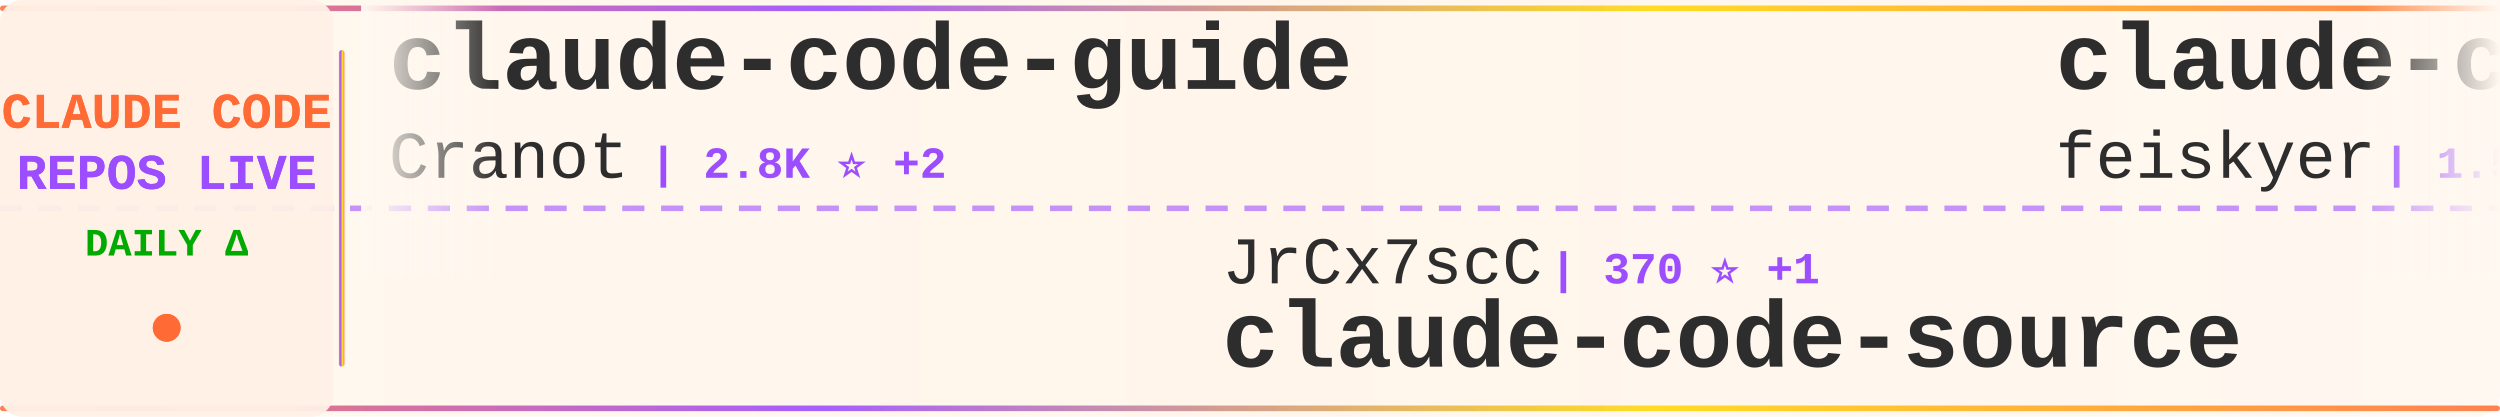
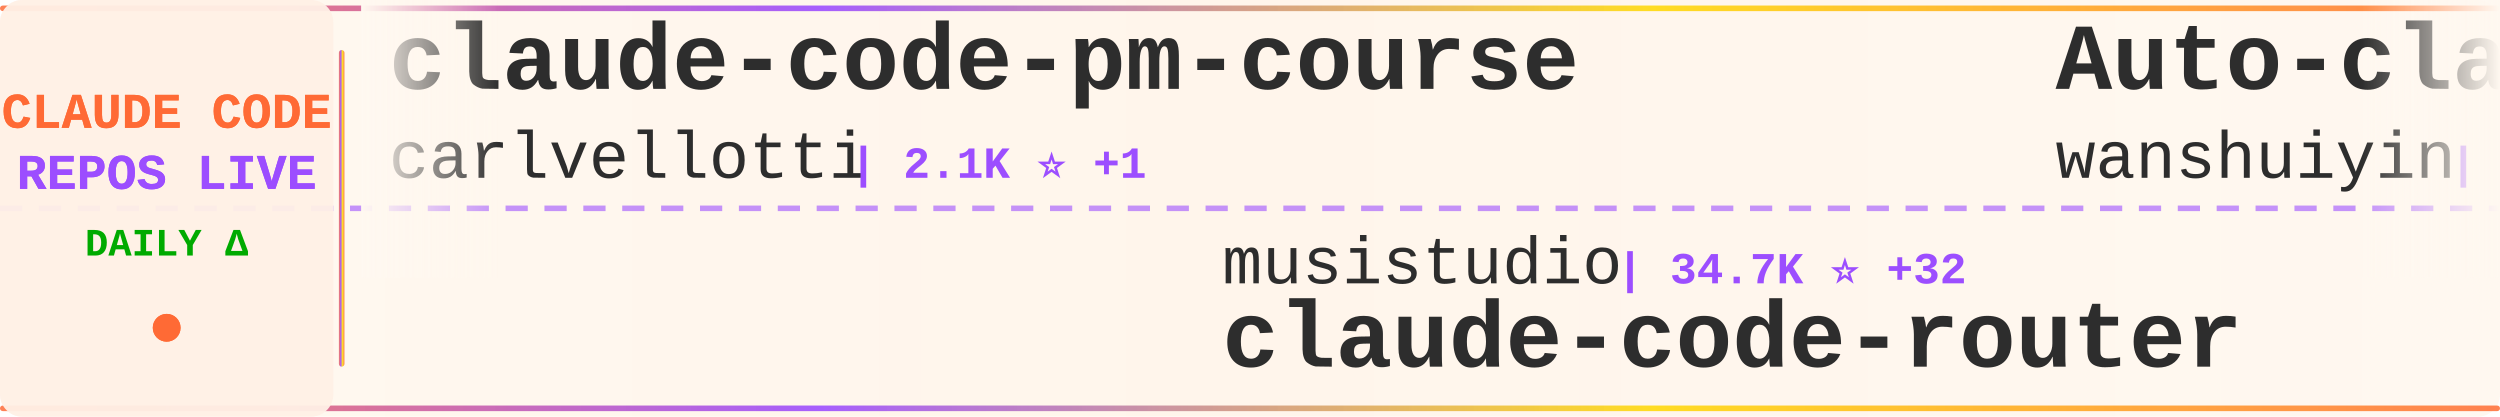
<svg xmlns="http://www.w3.org/2000/svg" width="900" height="150">
  <defs>
    <linearGradient id="tickerBg" x1="0%" y1="0%" x2="100%" y2="0%">
      <stop offset="0%" style="stop-color:#fff8f0;stop-opacity:0.98" />
      <stop offset="50%" style="stop-color:#fff5eb;stop-opacity:1" />
      <stop offset="100%" style="stop-color:#fff8f0;stop-opacity:0.98" />
    </linearGradient>
    <linearGradient id="borderGrad" x1="0%" y1="0%" x2="100%" y2="0%">
      <stop offset="0%" style="stop-color:#FF6B35;stop-opacity:0.85">
        <animate attributeName="stop-opacity" values="0.85;1;0.85" dur="2s" repeatCount="indefinite" />
      </stop>
      <stop offset="33%" style="stop-color:#9C4EFF;stop-opacity:0.9">
        <animate attributeName="stop-opacity" values="0.9;1;0.9" dur="2.2s" repeatCount="indefinite" />
      </stop>
      <stop offset="66%" style="stop-color:#FFD700;stop-opacity:0.85">
        <animate attributeName="stop-opacity" values="0.85;1;0.85" dur="1.8s" repeatCount="indefinite" />
      </stop>
      <stop offset="100%" style="stop-color:#FF6B35;stop-opacity:0.85">
        <animate attributeName="stop-opacity" values="0.85;1;0.85" dur="2s" repeatCount="indefinite" />
      </stop>
    </linearGradient>
    <filter id="textGlow">
      <feGaussianBlur stdDeviation="0.15" result="coloredBlur" />
      <feMerge>
        <feMergeNode in="coloredBlur" />
        <feMergeNode in="SourceGraphic" />
      </feMerge>
    </filter>
    <filter id="metricGlow">
      <feGaussianBlur stdDeviation="0.2" result="coloredBlur" />
      <feMerge>
        <feMergeNode in="coloredBlur" />
        <feMergeNode in="SourceGraphic" />
      </feMerge>
    </filter>
    <linearGradient id="leftFade" x1="0%" y1="0%" x2="100%" y2="0%">
      <stop offset="0%" style="stop-color:#fff8f0;stop-opacity:1" />
      <stop offset="100%" style="stop-color:#fff8f0;stop-opacity:0" />
    </linearGradient>
    <linearGradient id="rightFade" x1="0%" y1="0%" x2="100%" y2="0%">
      <stop offset="0%" style="stop-color:#fff8f0;stop-opacity:0" />
      <stop offset="100%" style="stop-color:#fff8f0;stop-opacity:1" />
    </linearGradient>
  </defs>
  <rect width="900" height="150" fill="url(#tickerBg)" rx="8" />
  <rect x="0" y="2" width="900" height="2" fill="url(#borderGrad)" rx="1" />
  <rect x="0" y="146" width="900" height="2" fill="url(#borderGrad)" rx="1" />
  <line x1="0" y1="75" x2="900" y2="75" stroke="#9C4EFF" stroke-width="2" stroke-dasharray="8 6" opacity="0.6" />
  <rect x="0" y="0" width="120" height="150" fill="#fff0e6" opacity="0.95" rx="8" />
  <text x="60" y="46" font-family="'Courier New', monospace" font-size="18" font-weight="bold" fill="#FF6B35" text-anchor="middle" filter="url(#textGlow)">
    CLAUDE CODE
  </text>
  <text x="60" y="68" font-family="'Courier New', monospace" font-size="18" font-weight="bold" fill="#9C4EFF" text-anchor="middle" filter="url(#textGlow)">
    REPOS LIVE
  </text>
  <text x="60" y="92" font-family="'Courier New', monospace" font-size="14" font-weight="bold" fill="#00aa00" text-anchor="middle">
    DAILY Δ
  </text>
  <circle cx="60" cy="118" r="5" fill="#FF6B35" filter="url(#metricGlow)">
    <animate attributeName="r" values="4;6;4" dur="1.5s" repeatCount="indefinite" />
    <animate attributeName="opacity" values="0.6;1;0.6" dur="1.5s" repeatCount="indefinite" />
  </circle>
  <rect x="122" y="18" width="2" height="114" fill="url(#borderGrad)" rx="1" />
  <clipPath id="tickerClip">
    <rect x="130" y="0" width="770" height="150" />
  </clipPath>
  <g clip-path="url(#tickerClip)">
    <g id="tickerItems">
      <animateTransform attributeName="transform" attributeType="XML" type="translate" from="0 0" to="-3000 0" dur="54s" repeatCount="indefinite" />
      <g transform="translate(0, 0)">
-         <text x="140" y="32" font-family="'Courier New', monospace" font-size="34" font-weight="bold" fill="#2d2d2d">claude-code-guide</text>
-         <text x="140" y="64" font-family="'Courier New', monospace" font-size="24" font-weight="normal" fill="#2d2d2d" opacity="1.0">Cranot</text>
-         <text x="234" y="64" font-family="'Courier New', monospace" font-size="16" font-weight="bold" fill="#9C4EFF"> | 2.8K ⭐ +2</text>
+         <text x="140" y="32" font-family="'Courier New', monospace" font-size="34" font-weight="bold" fill="#2d2d2d">claude-code-pm-course</text>
+         <text x="140" y="64" font-family="'Courier New', monospace" font-size="24" font-weight="normal" fill="#2d2d2d" opacity="1.0">carlvellotti</text>
+         <text x="306" y="64" font-family="'Courier New', monospace" font-size="16" font-weight="bold" fill="#9C4EFF"> | 2.1K ⭐ +1</text>
      </g>
      <g transform="translate(300, 0)">
-         <text x="140" y="102" font-family="'Courier New', monospace" font-size="24" font-weight="normal" fill="#2d2d2d" opacity="1.0">JrCx7scC</text>
-         <text x="258" y="102" font-family="'Courier New', monospace" font-size="16" font-weight="bold" fill="#9C4EFF"> | 370 ⭐ +1</text>
-         <text x="140" y="132" font-family="'Courier New', monospace" font-size="34" font-weight="bold" fill="#2d2d2d">claude-code-source</text>
+         <text x="140" y="102" font-family="'Courier New', monospace" font-size="24" font-weight="normal" fill="#2d2d2d" opacity="1.0">musistudio</text>
+         <text x="282" y="102" font-family="'Courier New', monospace" font-size="16" font-weight="bold" fill="#9C4EFF"> | 34.7K ⭐ +32</text>
+         <text x="140" y="132" font-family="'Courier New', monospace" font-size="34" font-weight="bold" fill="#2d2d2d">claude-code-router</text>
      </g>
      <g transform="translate(600, 0)">
-         <text x="140" y="32" font-family="'Courier New', monospace" font-size="34" font-weight="bold" fill="#2d2d2d">claude-code-settings</text>
-         <text x="140" y="64" font-family="'Courier New', monospace" font-size="24" font-weight="normal" fill="#2d2d2d" opacity="1.0">feiskyer</text>
-         <text x="258" y="64" font-family="'Courier New', monospace" font-size="16" font-weight="bold" fill="#9C4EFF"> | 1.5K ⭐ +1</text>
+         <text x="140" y="32" font-family="'Courier New', monospace" font-size="34" font-weight="bold" fill="#2d2d2d">Auto-claude-code-researc...</text>
+         <text x="140" y="64" font-family="'Courier New', monospace" font-size="24" font-weight="normal" fill="#2d2d2d" opacity="1.0">wanshuiyin</text>
+         <text x="282" y="64" font-family="'Courier New', monospace" font-size="16" font-weight="bold" fill="#9C4EFF"> | 11.4K ⭐ +88</text>
      </g>
      <g transform="translate(900, 0)">
-         <text x="140" y="102" font-family="'Courier New', monospace" font-size="24" font-weight="normal" fill="#2d2d2d" opacity="1.0">huangserva</text>
-         <text x="282" y="102" font-family="'Courier New', monospace" font-size="16" font-weight="bold" fill="#9C4EFF"> | 595 ⭐ +1</text>
-         <text x="140" y="132" font-family="'Courier New', monospace" font-size="34" font-weight="bold" fill="#2d2d2d">claude-code-cli</text>
+         <text x="140" y="102" font-family="'Courier New', monospace" font-size="24" font-weight="normal" fill="#2d2d2d" opacity="1.0">ChrisWiles</text>
+         <text x="282" y="102" font-family="'Courier New', monospace" font-size="16" font-weight="bold" fill="#9C4EFF"> | 5.9K ⭐ +3</text>
+         <text x="140" y="132" font-family="'Courier New', monospace" font-size="34" font-weight="bold" fill="#2d2d2d">claude-code-showcase</text>
      </g>
      <g transform="translate(1200, 0)">
-         <text x="140" y="32" font-family="'Courier New', monospace" font-size="34" font-weight="bold" fill="#2d2d2d">skills</text>
-         <text x="140" y="64" font-family="'Courier New', monospace" font-size="24" font-weight="normal" fill="#2d2d2d" opacity="1.0">anthropics</text>
-         <text x="282" y="64" font-family="'Courier New', monospace" font-size="16" font-weight="bold" fill="#9C4EFF"> | 146.2K ⭐ +473</text>
+         <text x="140" y="32" font-family="'Courier New', monospace" font-size="34" font-weight="bold" fill="#2d2d2d">claude-code</text>
+         <text x="140" y="64" font-family="'Courier New', monospace" font-size="24" font-weight="normal" fill="#2d2d2d" opacity="1.0">RishabhK103</text>
+         <text x="294" y="64" font-family="'Courier New', monospace" font-size="16" font-weight="bold" fill="#9C4EFF"> | 88 ⭐ +1</text>
      </g>
      <g transform="translate(1500, 0)">
-         <text x="140" y="102" font-family="'Courier New', monospace" font-size="24" font-weight="normal" fill="#2d2d2d" opacity="1.0">Yeachan-Heo</text>
-         <text x="294" y="102" font-family="'Courier New', monospace" font-size="16" font-weight="bold" fill="#9C4EFF"> | 35.7K ⭐ +91</text>
-         <text x="140" y="132" font-family="'Courier New', monospace" font-size="34" font-weight="bold" fill="#2d2d2d">oh-my-claudecode</text>
+         <text x="140" y="102" font-family="'Courier New', monospace" font-size="24" font-weight="normal" fill="#2d2d2d" opacity="1.0">jarmuine</text>
+         <text x="258" y="102" font-family="'Courier New', monospace" font-size="16" font-weight="bold" fill="#9C4EFF"> | 2.2K ⭐ +2</text>
+         <text x="140" y="132" font-family="'Courier New', monospace" font-size="34" font-weight="bold" fill="#2d2d2d">claude-code</text>
      </g>
      <g transform="translate(1800, 0)">
        <text x="140" y="32" font-family="'Courier New', monospace" font-size="34" font-weight="bold" fill="#2d2d2d">claude-code</text>
-         <text x="140" y="64" font-family="'Courier New', monospace" font-size="24" font-weight="normal" fill="#2d2d2d" opacity="1.0">T-Lab-CUHKSZ</text>
-         <text x="306" y="64" font-family="'Courier New', monospace" font-size="16" font-weight="bold" fill="#9C4EFF"> | 317 ⭐</text>
+         <text x="140" y="64" font-family="'Courier New', monospace" font-size="24" font-weight="normal" fill="#2d2d2d" opacity="1.0">freestylefly</text>
+         <text x="306" y="64" font-family="'Courier New', monospace" font-size="16" font-weight="bold" fill="#9C4EFF"> | 125 ⭐</text>
      </g>
      <g transform="translate(2100, 0)">
-         <text x="140" y="102" font-family="'Courier New', monospace" font-size="24" font-weight="normal" fill="#2d2d2d" opacity="1.0">nicedreamzapp</text>
-         <text x="318" y="102" font-family="'Courier New', monospace" font-size="16" font-weight="bold" fill="#9C4EFF"> | 2.7K ⭐ +7</text>
-         <text x="140" y="132" font-family="'Courier New', monospace" font-size="34" font-weight="bold" fill="#2d2d2d">claude-code-local</text>
+         <text x="140" y="102" font-family="'Courier New', monospace" font-size="24" font-weight="normal" fill="#2d2d2d" opacity="1.0">nanocoai</text>
+         <text x="258" y="102" font-family="'Courier New', monospace" font-size="16" font-weight="bold" fill="#9C4EFF"> | 29.7K ⭐ +32</text>
+         <text x="140" y="132" font-family="'Courier New', monospace" font-size="34" font-weight="bold" fill="#2d2d2d">nanoclaw</text>
      </g>
      <g transform="translate(2400, 0)">
-         <text x="140" y="32" font-family="'Courier New', monospace" font-size="34" font-weight="bold" fill="#2d2d2d">claude-code-source</text>
-         <text x="140" y="64" font-family="'Courier New', monospace" font-size="24" font-weight="normal" fill="#2d2d2d" opacity="1.0">hangsman</text>
-         <text x="258" y="64" font-family="'Courier New', monospace" font-size="16" font-weight="bold" fill="#9C4EFF"> | 782 ⭐ +1</text>
+         <text x="140" y="32" font-family="'Courier New', monospace" font-size="34" font-weight="bold" fill="#2d2d2d">claude-code-source-code</text>
+         <text x="140" y="64" font-family="'Courier New', monospace" font-size="24" font-weight="normal" fill="#2d2d2d" opacity="1.0">777genius</text>
+         <text x="270" y="64" font-family="'Courier New', monospace" font-size="16" font-weight="bold" fill="#9C4EFF"> | 913 ⭐</text>
      </g>
      <g transform="translate(2700, 0)">
-         <text x="140" y="102" font-family="'Courier New', monospace" font-size="24" font-weight="normal" fill="#2d2d2d" opacity="1.0">guanshan</text>
-         <text x="258" y="102" font-family="'Courier New', monospace" font-size="16" font-weight="bold" fill="#9C4EFF"> | 60 ⭐</text>
-         <text x="140" y="132" font-family="'Courier New', monospace" font-size="34" font-weight="bold" fill="#2d2d2d">ClaudeCode</text>
+         <text x="140" y="102" font-family="'Courier New', monospace" font-size="24" font-weight="normal" fill="#2d2d2d" opacity="1.0">frankbria</text>
+         <text x="270" y="102" font-family="'Courier New', monospace" font-size="16" font-weight="bold" fill="#9C4EFF"> | 9.2K ⭐ +7</text>
+         <text x="140" y="132" font-family="'Courier New', monospace" font-size="34" font-weight="bold" fill="#2d2d2d">ralph-claude-code</text>
      </g>
      <g transform="translate(3000, 0)">
-         <text x="140" y="32" font-family="'Courier New', monospace" font-size="34" font-weight="bold" fill="#2d2d2d">claude-code-guide</text>
-         <text x="140" y="64" font-family="'Courier New', monospace" font-size="24" font-weight="normal" fill="#2d2d2d" opacity="1.0">Cranot</text>
-         <text x="234" y="64" font-family="'Courier New', monospace" font-size="16" font-weight="bold" fill="#9C4EFF"> | 2.8K ⭐ +2</text>
+         <text x="140" y="32" font-family="'Courier New', monospace" font-size="34" font-weight="bold" fill="#2d2d2d">claude-code-pm-course</text>
+         <text x="140" y="64" font-family="'Courier New', monospace" font-size="24" font-weight="normal" fill="#2d2d2d" opacity="1.0">carlvellotti</text>
+         <text x="306" y="64" font-family="'Courier New', monospace" font-size="16" font-weight="bold" fill="#9C4EFF"> | 2.1K ⭐ +1</text>
      </g>
      <g transform="translate(3300, 0)">
-         <text x="140" y="102" font-family="'Courier New', monospace" font-size="24" font-weight="normal" fill="#2d2d2d" opacity="1.0">JrCx7scC</text>
-         <text x="258" y="102" font-family="'Courier New', monospace" font-size="16" font-weight="bold" fill="#9C4EFF"> | 370 ⭐ +1</text>
-         <text x="140" y="132" font-family="'Courier New', monospace" font-size="34" font-weight="bold" fill="#2d2d2d">claude-code-source</text>
+         <text x="140" y="102" font-family="'Courier New', monospace" font-size="24" font-weight="normal" fill="#2d2d2d" opacity="1.0">musistudio</text>
+         <text x="282" y="102" font-family="'Courier New', monospace" font-size="16" font-weight="bold" fill="#9C4EFF"> | 34.7K ⭐ +32</text>
+         <text x="140" y="132" font-family="'Courier New', monospace" font-size="34" font-weight="bold" fill="#2d2d2d">claude-code-router</text>
      </g>
      <g transform="translate(3600, 0)">
-         <text x="140" y="32" font-family="'Courier New', monospace" font-size="34" font-weight="bold" fill="#2d2d2d">claude-code-settings</text>
-         <text x="140" y="64" font-family="'Courier New', monospace" font-size="24" font-weight="normal" fill="#2d2d2d" opacity="1.0">feiskyer</text>
-         <text x="258" y="64" font-family="'Courier New', monospace" font-size="16" font-weight="bold" fill="#9C4EFF"> | 1.5K ⭐ +1</text>
+         <text x="140" y="32" font-family="'Courier New', monospace" font-size="34" font-weight="bold" fill="#2d2d2d">Auto-claude-code-researc...</text>
+         <text x="140" y="64" font-family="'Courier New', monospace" font-size="24" font-weight="normal" fill="#2d2d2d" opacity="1.0">wanshuiyin</text>
+         <text x="282" y="64" font-family="'Courier New', monospace" font-size="16" font-weight="bold" fill="#9C4EFF"> | 11.4K ⭐ +88</text>
      </g>
      <g transform="translate(3900, 0)">
-         <text x="140" y="102" font-family="'Courier New', monospace" font-size="24" font-weight="normal" fill="#2d2d2d" opacity="1.0">huangserva</text>
-         <text x="282" y="102" font-family="'Courier New', monospace" font-size="16" font-weight="bold" fill="#9C4EFF"> | 595 ⭐ +1</text>
-         <text x="140" y="132" font-family="'Courier New', monospace" font-size="34" font-weight="bold" fill="#2d2d2d">claude-code-cli</text>
+         <text x="140" y="102" font-family="'Courier New', monospace" font-size="24" font-weight="normal" fill="#2d2d2d" opacity="1.0">ChrisWiles</text>
+         <text x="282" y="102" font-family="'Courier New', monospace" font-size="16" font-weight="bold" fill="#9C4EFF"> | 5.9K ⭐ +3</text>
+         <text x="140" y="132" font-family="'Courier New', monospace" font-size="34" font-weight="bold" fill="#2d2d2d">claude-code-showcase</text>
      </g>
    </g>
  </g>
  <rect x="130" y="0" width="50" height="100" fill="url(#leftFade)" />
  <rect x="850" y="0" width="50" height="100" fill="url(#rightFade)" />
</svg>
